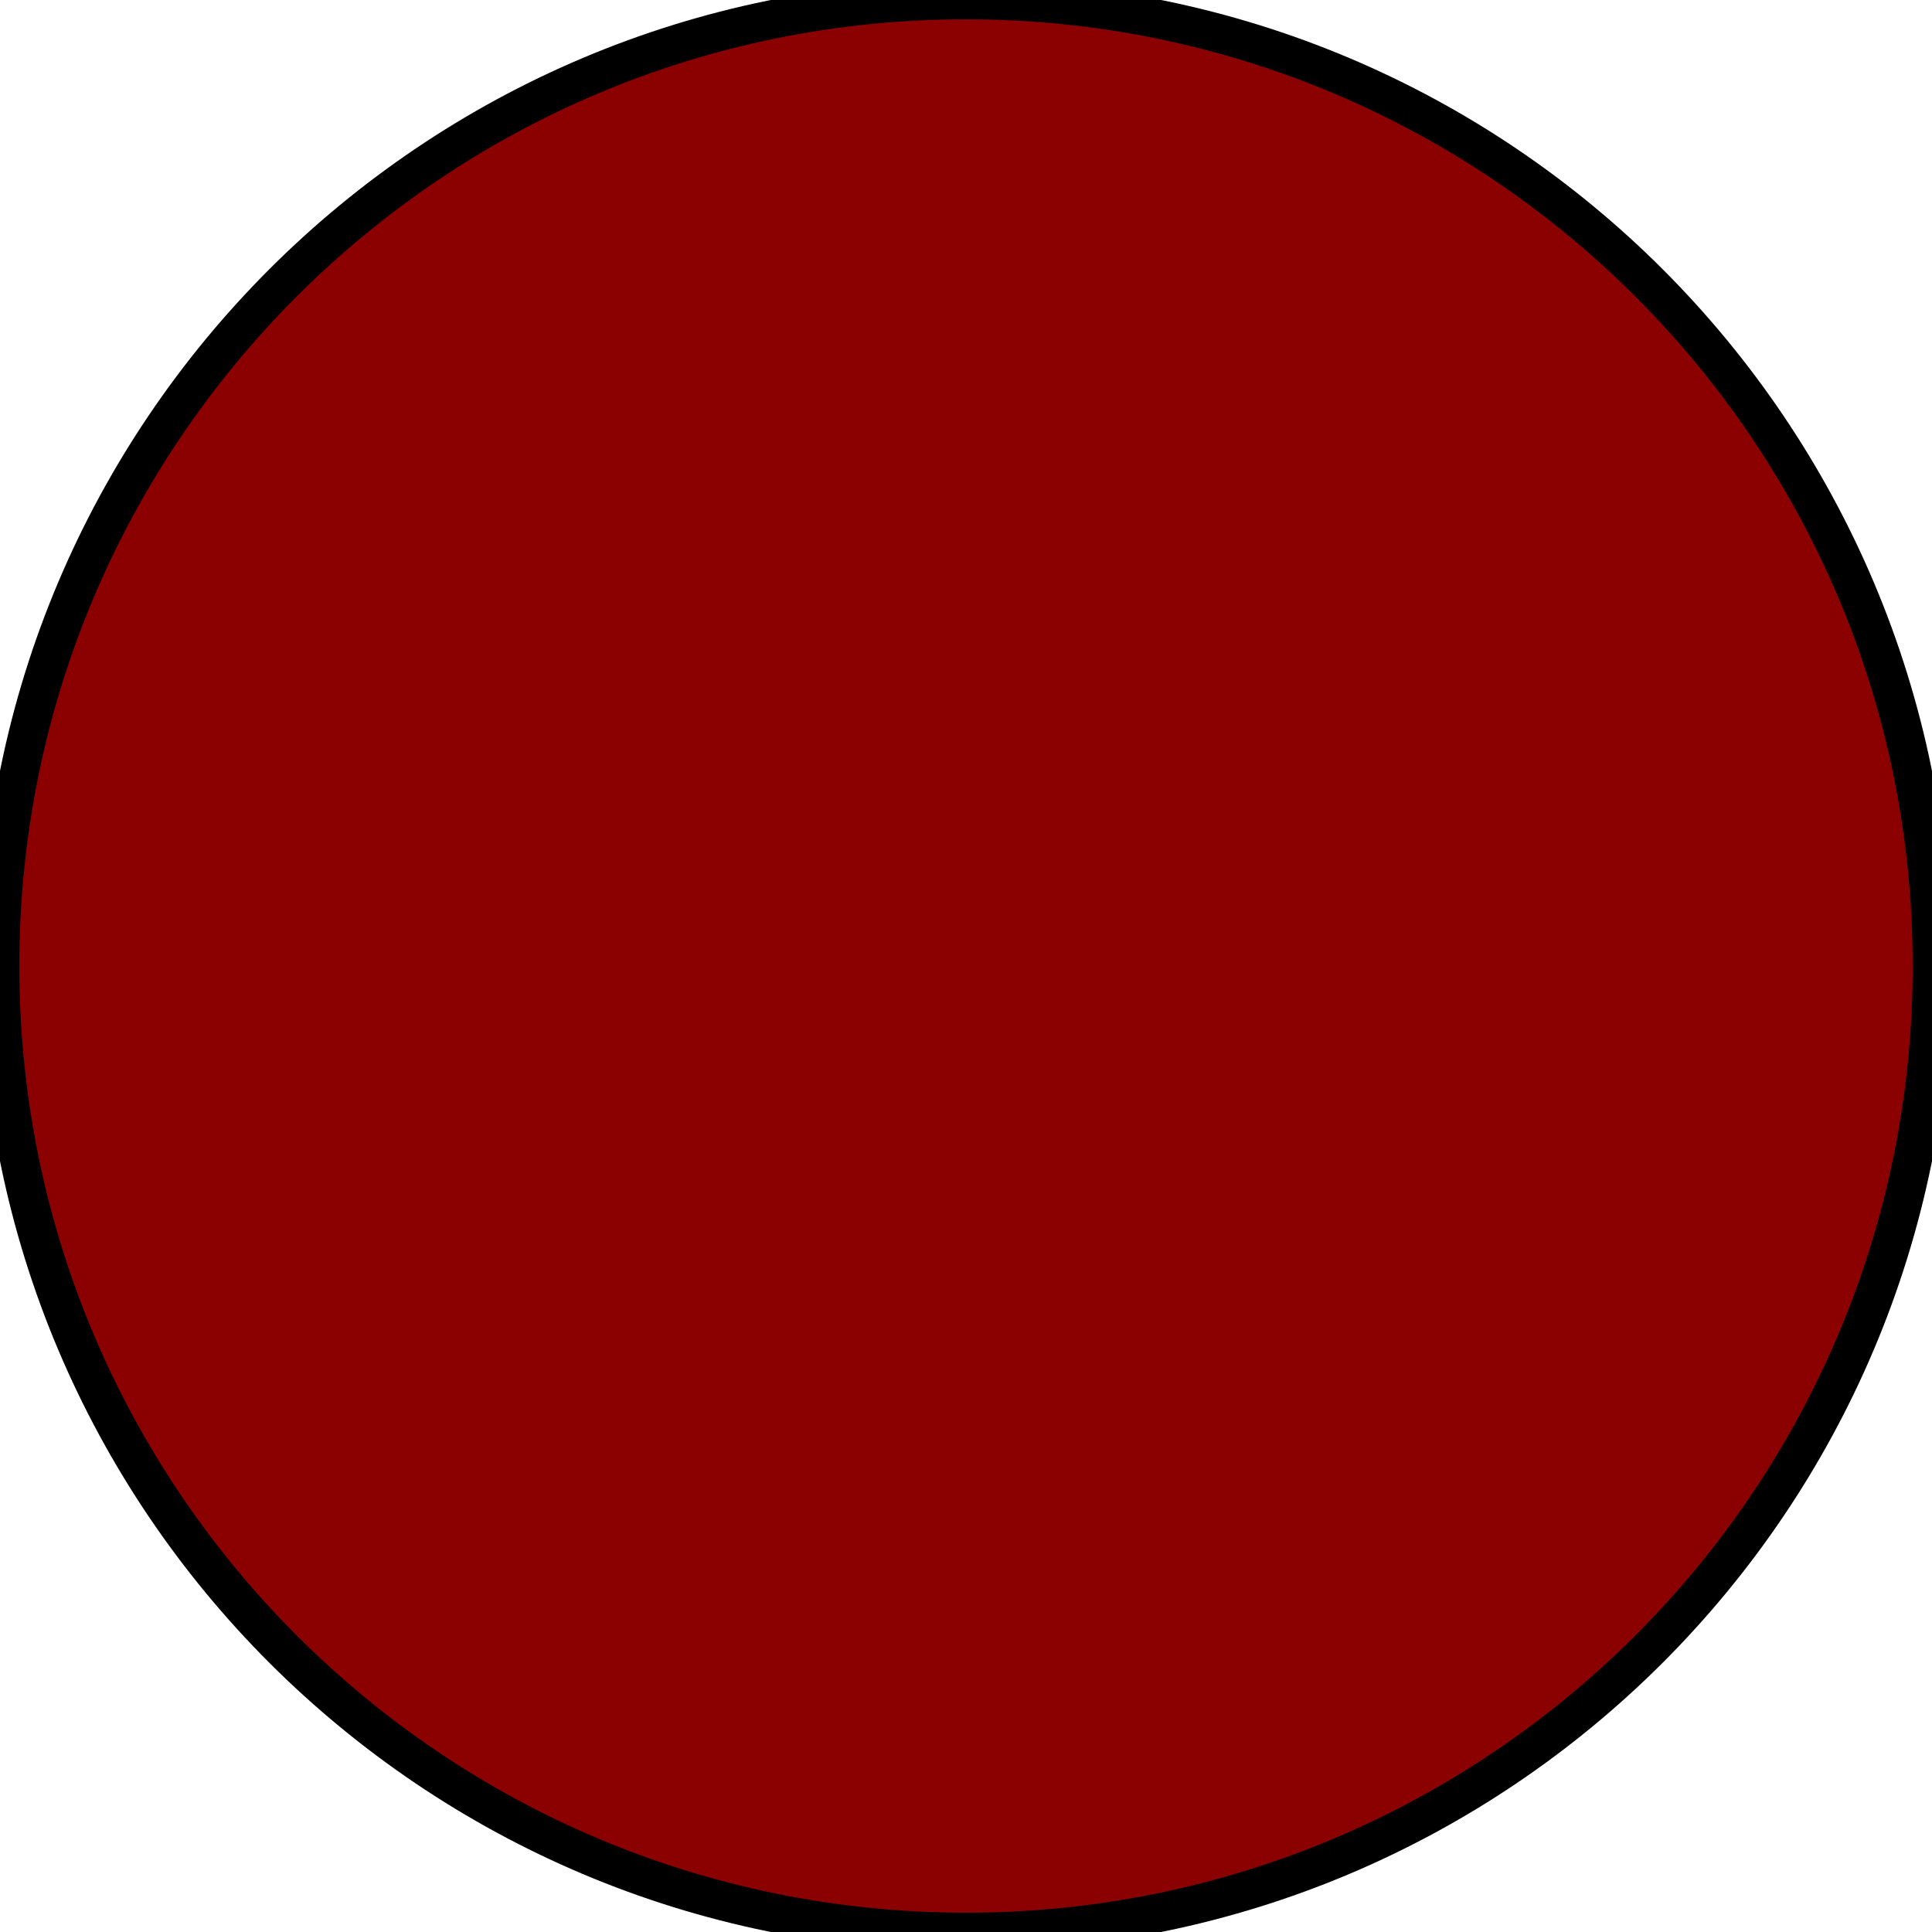
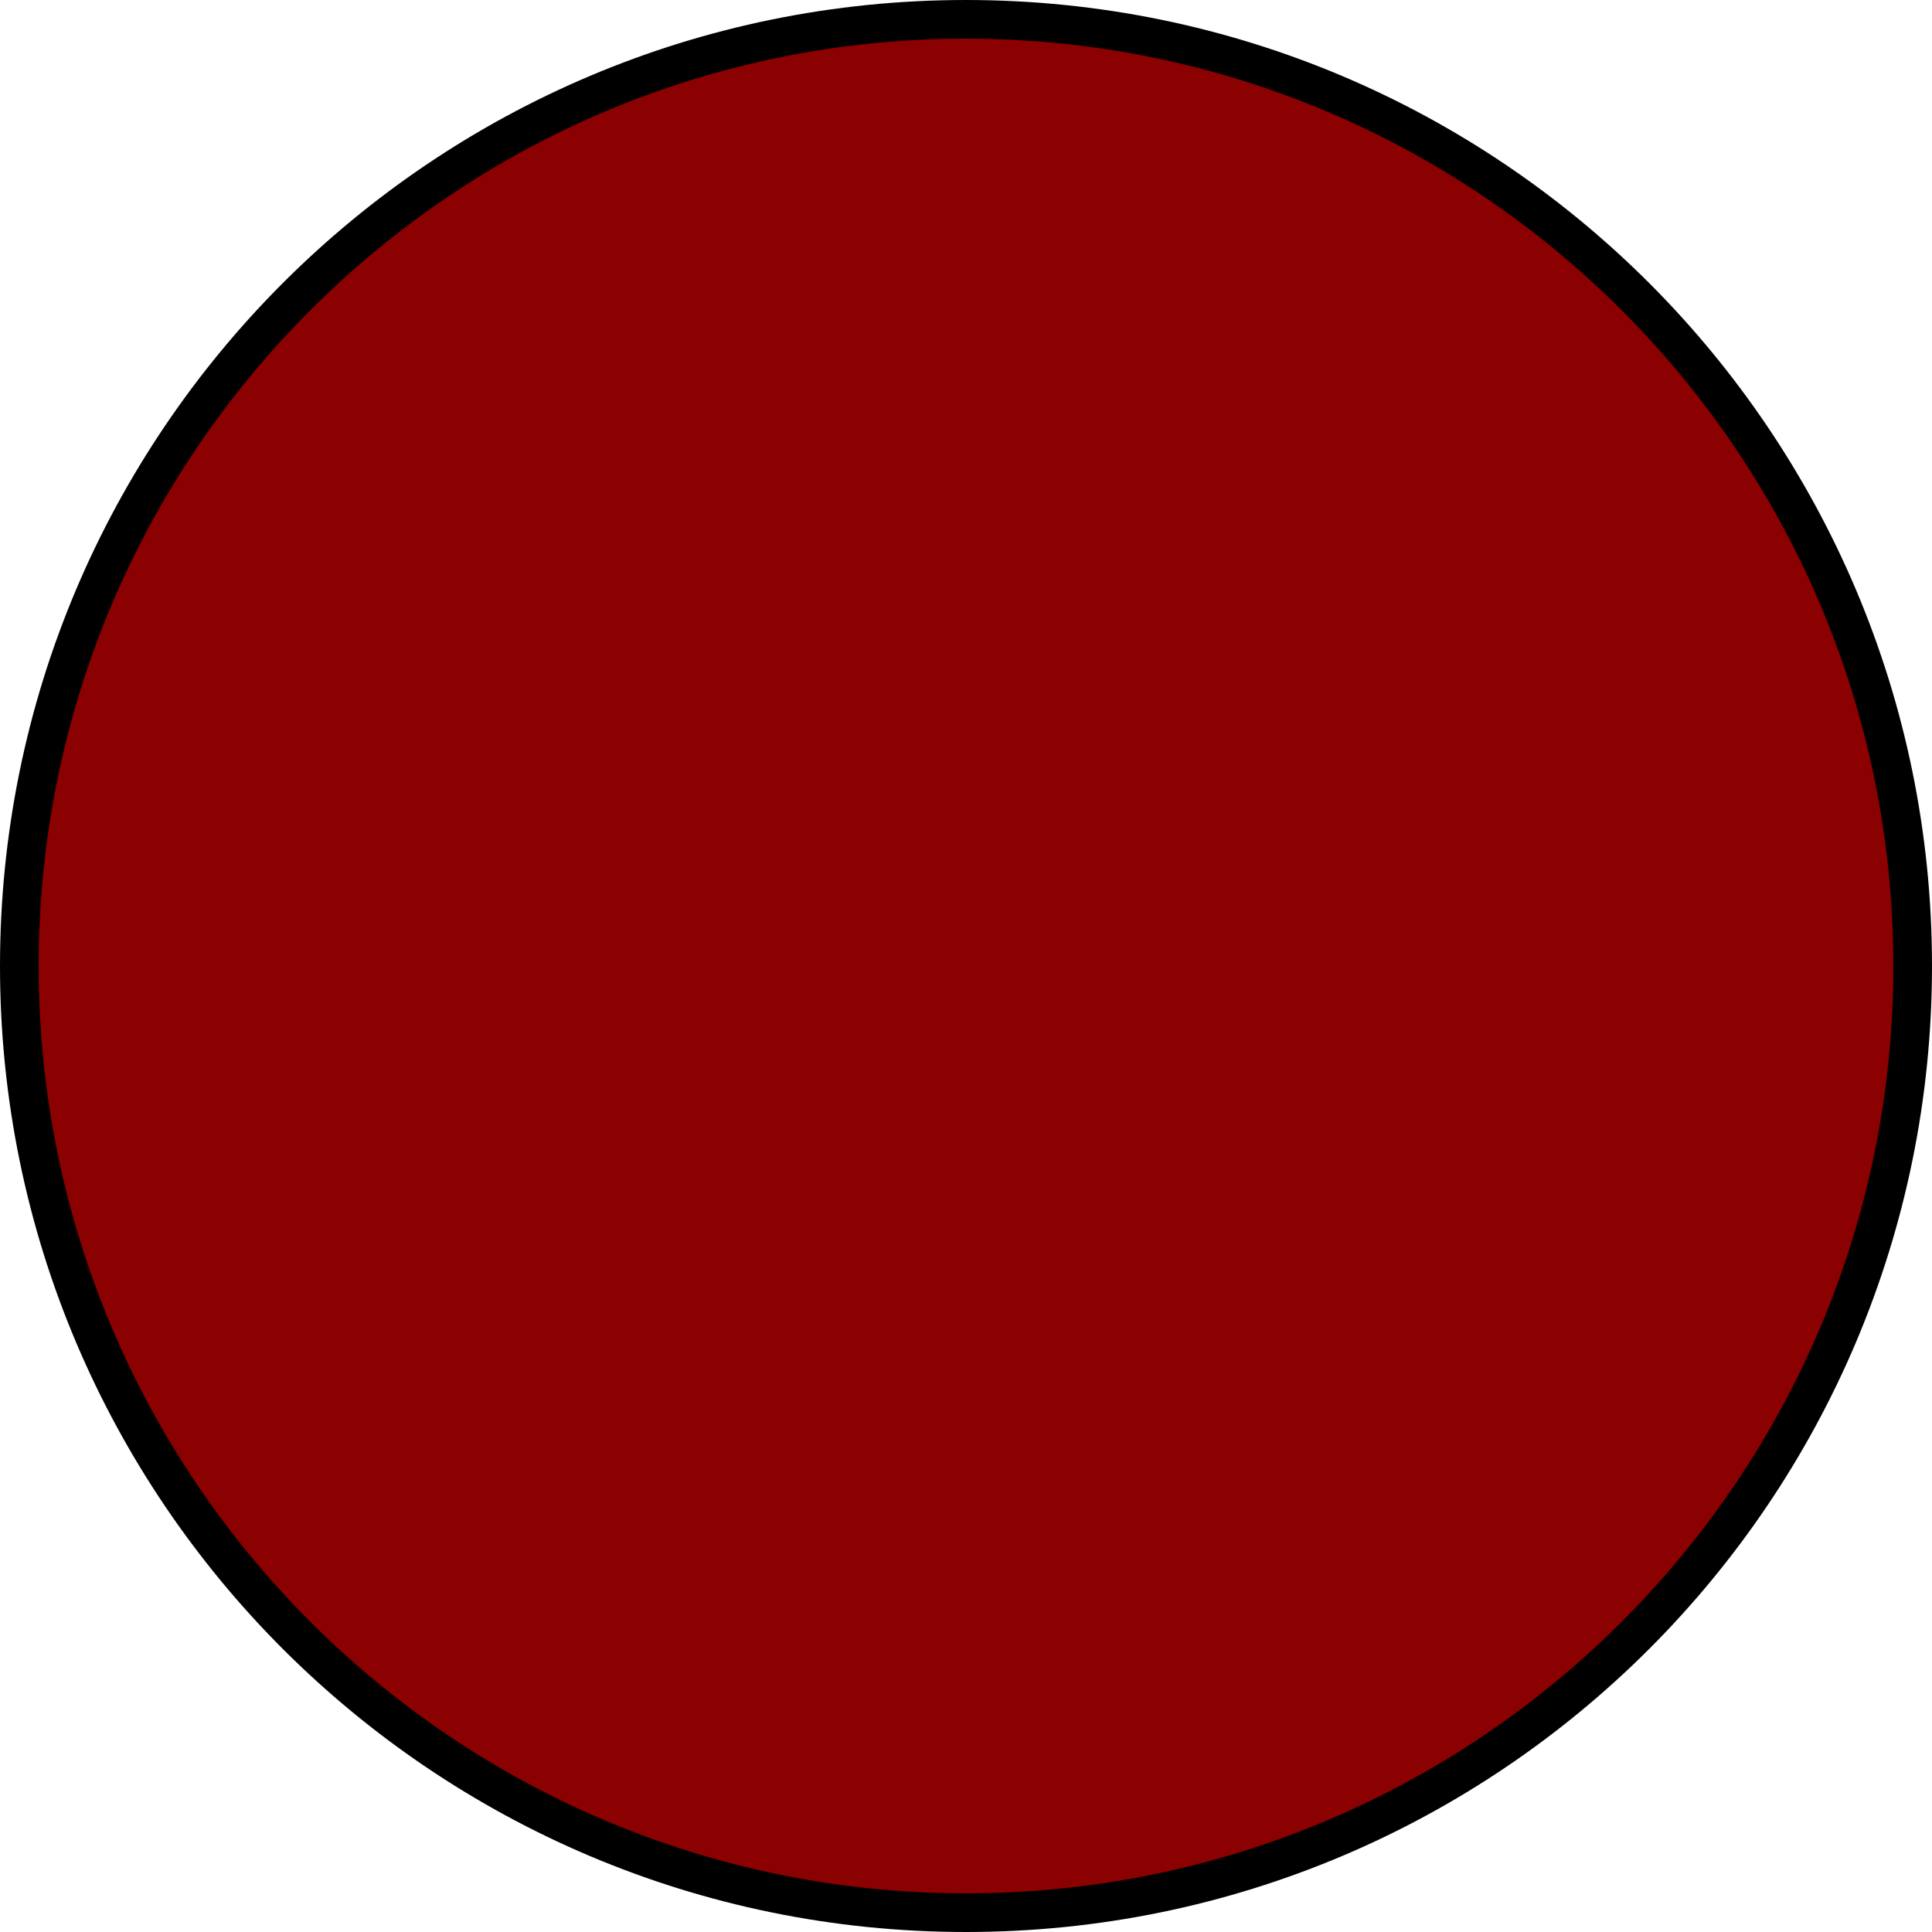
<svg xmlns="http://www.w3.org/2000/svg" width="100px" height="100px">
-   <circle cx="50" cy="50" r="50" fill="darkred" stroke-width="2px" stroke="black" />
+   <circle cx="50" cy="50" r="49" fill="darkred" stroke-width="2px" stroke="black" />
</svg>
